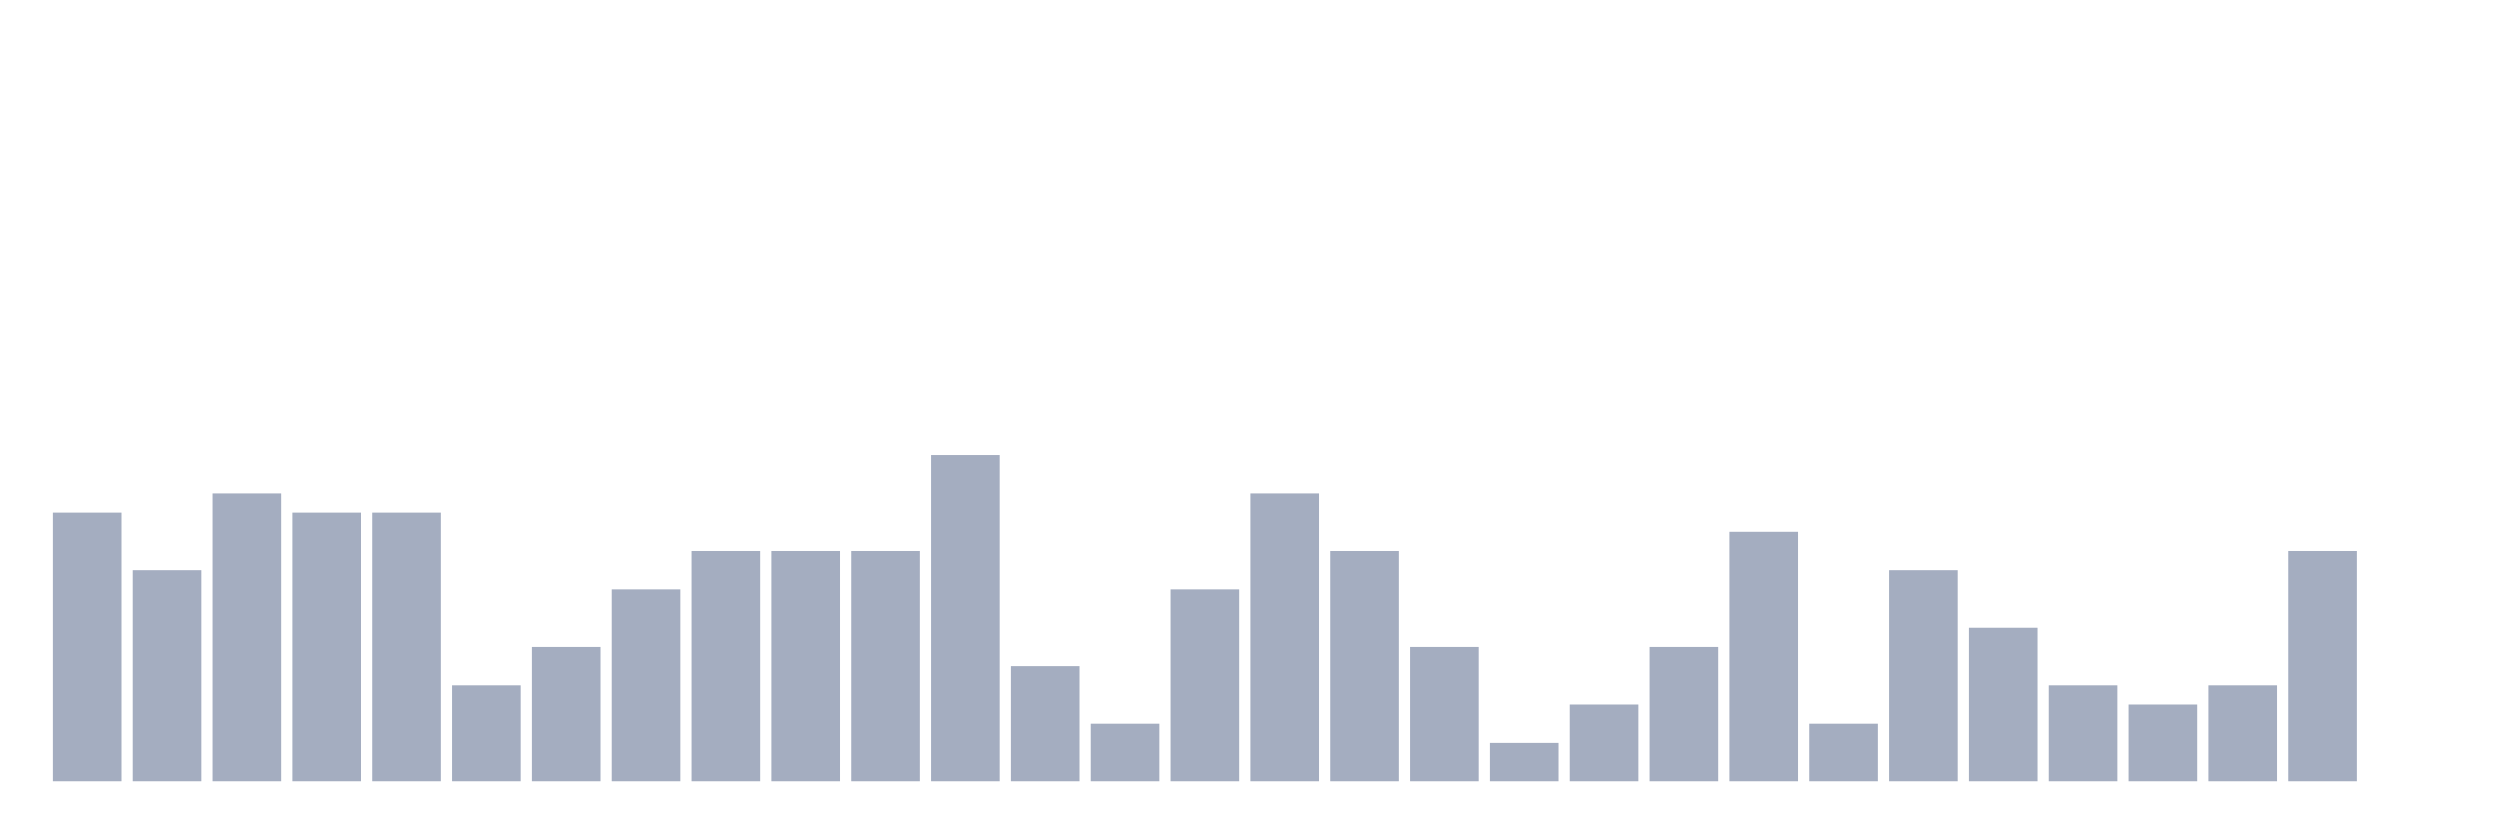
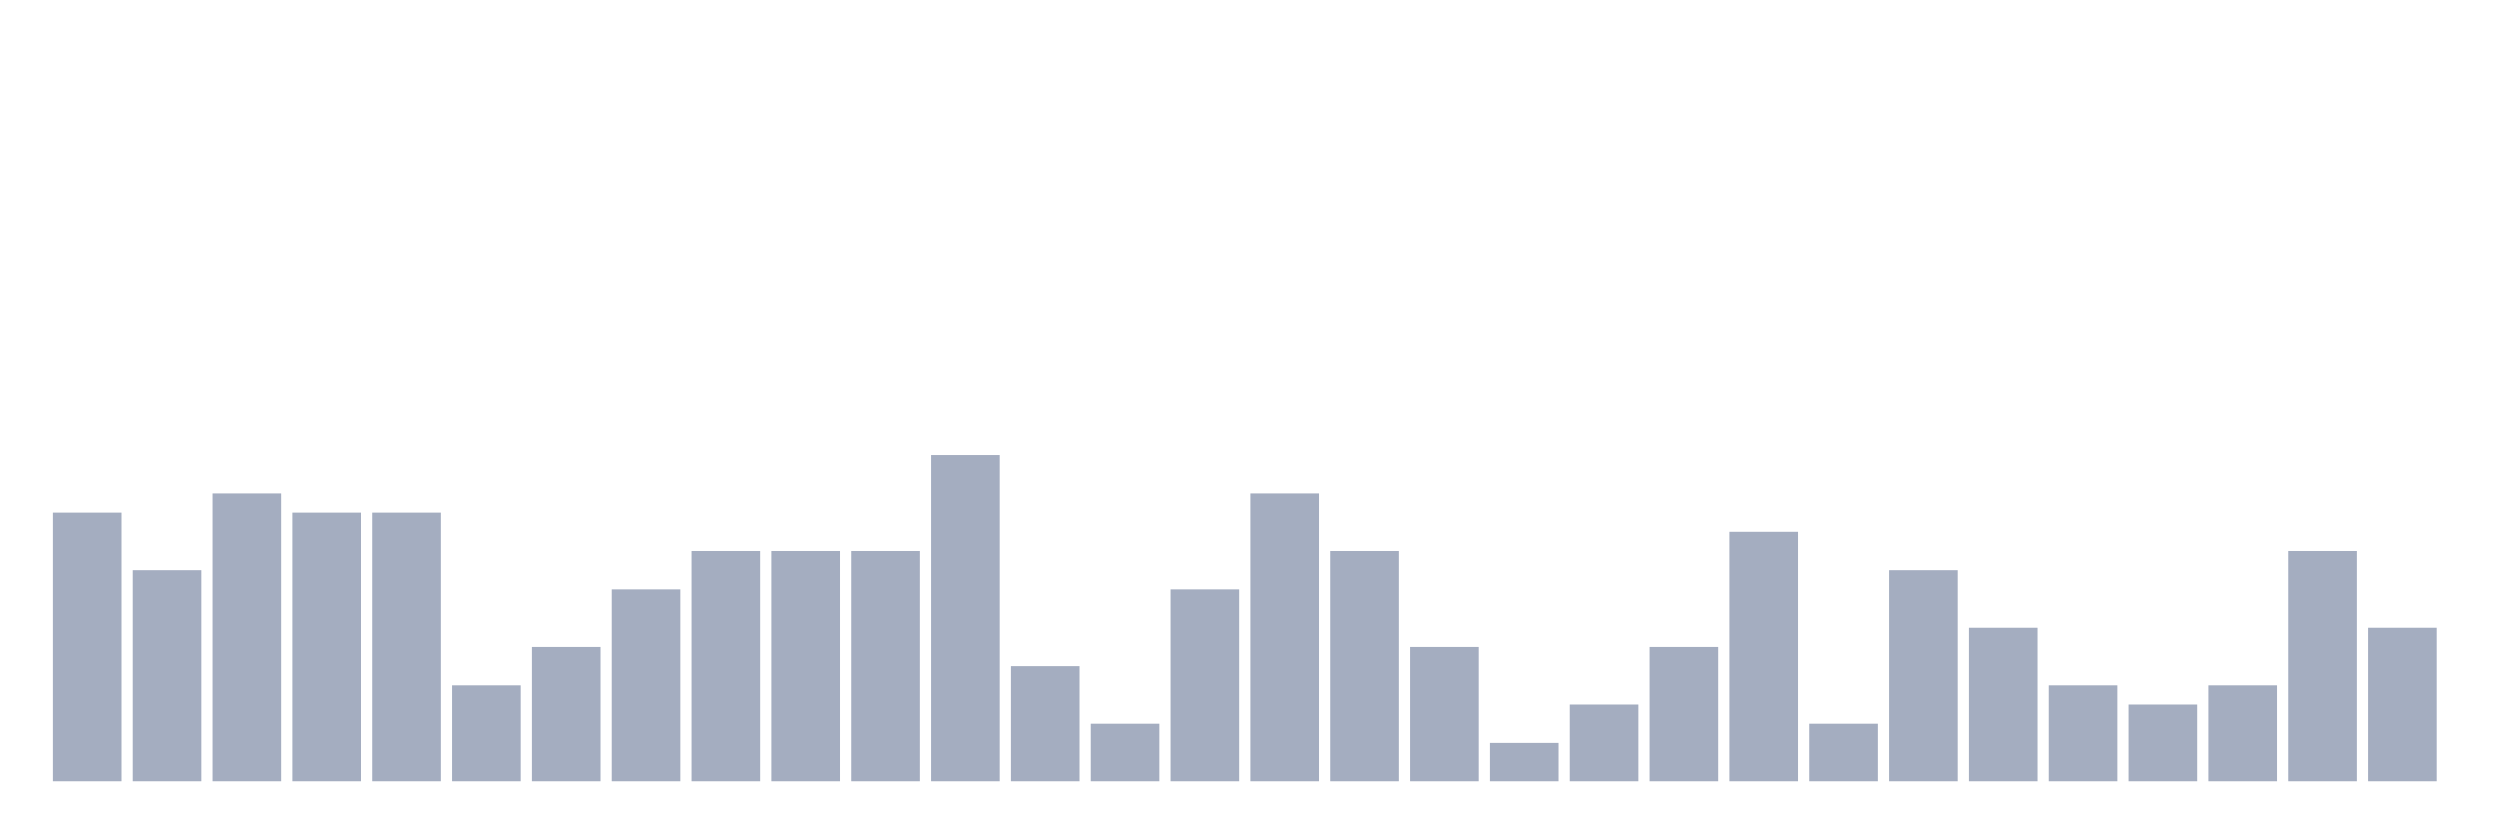
<svg xmlns="http://www.w3.org/2000/svg" viewBox="0 0 480 160">
  <g transform="translate(10,10)">
    <rect class="bar" x="0.153" width="13.175" y="88.421" height="51.579" fill="rgb(164,173,192)" />
    <rect class="bar" x="15.482" width="13.175" y="99.474" height="40.526" fill="rgb(164,173,192)" />
    <rect class="bar" x="30.81" width="13.175" y="84.737" height="55.263" fill="rgb(164,173,192)" />
    <rect class="bar" x="46.138" width="13.175" y="88.421" height="51.579" fill="rgb(164,173,192)" />
    <rect class="bar" x="61.466" width="13.175" y="88.421" height="51.579" fill="rgb(164,173,192)" />
    <rect class="bar" x="76.794" width="13.175" y="121.579" height="18.421" fill="rgb(164,173,192)" />
    <rect class="bar" x="92.123" width="13.175" y="114.211" height="25.789" fill="rgb(164,173,192)" />
    <rect class="bar" x="107.451" width="13.175" y="103.158" height="36.842" fill="rgb(164,173,192)" />
    <rect class="bar" x="122.779" width="13.175" y="95.789" height="44.211" fill="rgb(164,173,192)" />
    <rect class="bar" x="138.107" width="13.175" y="95.789" height="44.211" fill="rgb(164,173,192)" />
    <rect class="bar" x="153.436" width="13.175" y="95.789" height="44.211" fill="rgb(164,173,192)" />
    <rect class="bar" x="168.764" width="13.175" y="77.368" height="62.632" fill="rgb(164,173,192)" />
    <rect class="bar" x="184.092" width="13.175" y="117.895" height="22.105" fill="rgb(164,173,192)" />
    <rect class="bar" x="199.42" width="13.175" y="128.947" height="11.053" fill="rgb(164,173,192)" />
    <rect class="bar" x="214.748" width="13.175" y="103.158" height="36.842" fill="rgb(164,173,192)" />
    <rect class="bar" x="230.077" width="13.175" y="84.737" height="55.263" fill="rgb(164,173,192)" />
    <rect class="bar" x="245.405" width="13.175" y="95.789" height="44.211" fill="rgb(164,173,192)" />
    <rect class="bar" x="260.733" width="13.175" y="114.211" height="25.789" fill="rgb(164,173,192)" />
    <rect class="bar" x="276.061" width="13.175" y="132.632" height="7.368" fill="rgb(164,173,192)" />
    <rect class="bar" x="291.39" width="13.175" y="125.263" height="14.737" fill="rgb(164,173,192)" />
    <rect class="bar" x="306.718" width="13.175" y="114.211" height="25.789" fill="rgb(164,173,192)" />
    <rect class="bar" x="322.046" width="13.175" y="92.105" height="47.895" fill="rgb(164,173,192)" />
    <rect class="bar" x="337.374" width="13.175" y="128.947" height="11.053" fill="rgb(164,173,192)" />
    <rect class="bar" x="352.702" width="13.175" y="99.474" height="40.526" fill="rgb(164,173,192)" />
    <rect class="bar" x="368.031" width="13.175" y="110.526" height="29.474" fill="rgb(164,173,192)" />
    <rect class="bar" x="383.359" width="13.175" y="121.579" height="18.421" fill="rgb(164,173,192)" />
    <rect class="bar" x="398.687" width="13.175" y="125.263" height="14.737" fill="rgb(164,173,192)" />
    <rect class="bar" x="414.015" width="13.175" y="121.579" height="18.421" fill="rgb(164,173,192)" />
    <rect class="bar" x="429.344" width="13.175" y="95.789" height="44.211" fill="rgb(164,173,192)" />
-     <rect class="bar" x="444.672" width="13.175" y="140" height="0" fill="rgb(164,173,192)" />
+     <rect class="bar" x="444.672" width="13.175" y="110.526" height="29.474" fill="rgb(164,173,192)" />
  </g>
</svg>
